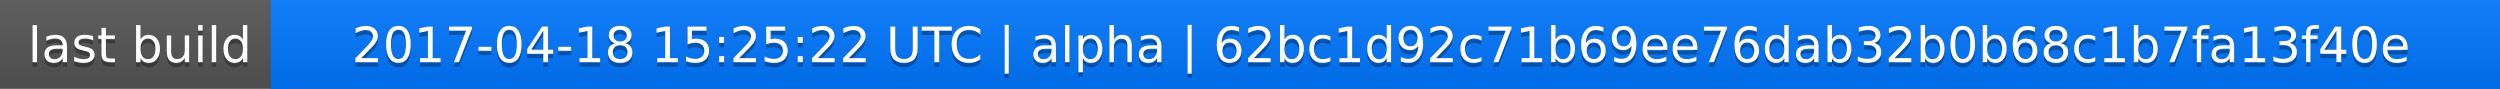
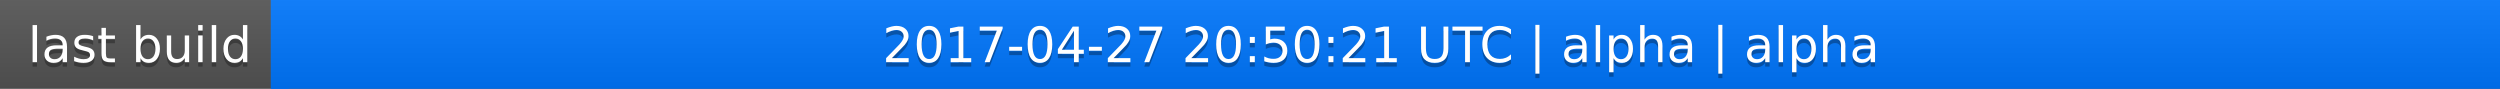
<svg xmlns="http://www.w3.org/2000/svg" width="563" height="20">
  <linearGradient id="a" x2="0" y2="100%">
    <stop offset="0" stop-color="#bbb" stop-opacity=".1" />
    <stop offset="1" stop-opacity=".1" />
  </linearGradient>
  <rect rx="0" width="563" height="20" fill="#555" />
  <rect rx="0" x="61" width="502" height="20" fill="#07f" />
  <path fill="#07f" d="M61 0h4v20h-4z" />
  <rect rx="0" width="563" height="20" fill="url(#a)" />
  <g fill="#fff" text-anchor="middle" font-family="DejaVu Sans,Verdana,Geneva,sans-serif" font-size="11">
    <text x="31.5" y="15" fill="#010101" fill-opacity=".3">last build</text>
    <text x="31.5" y="14">last build</text>
-     <text x="311" y="15" fill="#010101" fill-opacity=".3">2017-04-18 15:25:22 UTC | alpha | 62bc1d92c71b69ee76dab32b0b68c1b7fa13f40e</text>
-     <text x="311" y="14">2017-04-18 15:25:22 UTC | alpha | 62bc1d92c71b69ee76dab32b0b68c1b7fa13f40e</text>
+     <text x="311" y="15" fill="#010101" fill-opacity=".3">2017-04-27 20:50:21 UTC | alpha | alpha</text>
+     <text x="311" y="14">2017-04-27 20:50:21 UTC | alpha | alpha</text>
  </g>
</svg>
